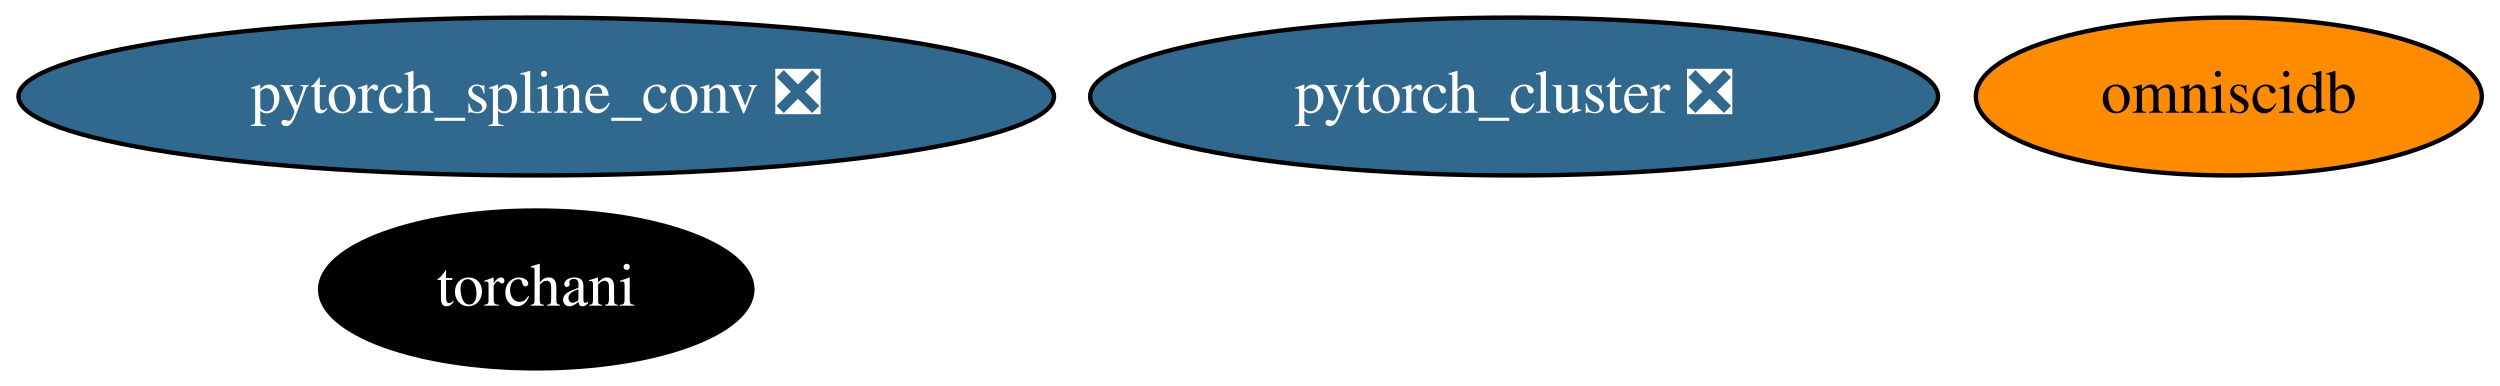
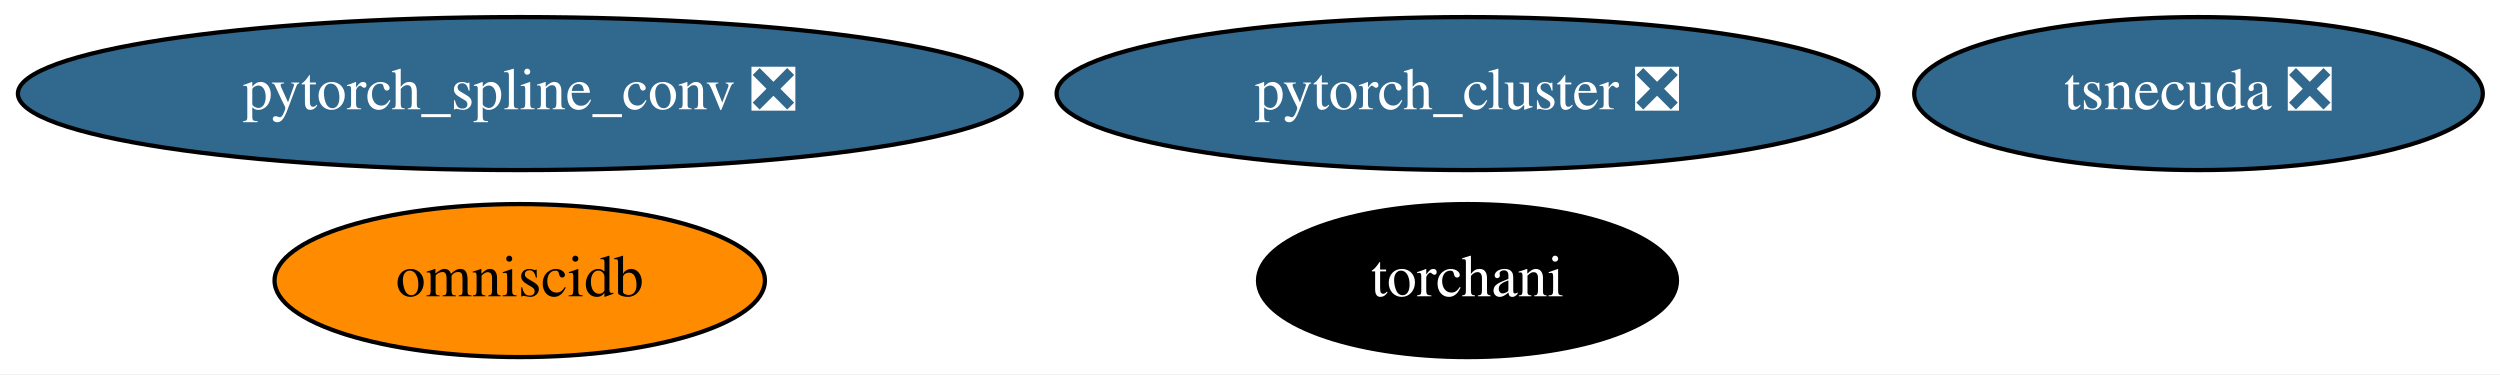
- <svg xmlns="http://www.w3.org/2000/svg" xmlns:xlink="http://www.w3.org/1999/xlink" width="570pt" height="88pt" viewBox="0.00 0.00 570.13 88.00">
+ <svg xmlns="http://www.w3.org/2000/svg" xmlns:xlink="http://www.w3.org/1999/xlink" width="588pt" height="88pt" viewBox="0.00 0.00 588.23 88.00">
  <g id="graph0" class="graph" transform="scale(1 1) rotate(0) translate(4 84)">
-     <polygon fill="white" stroke="transparent" points="-4,4 -4,-84 566.13,-84 566.13,4 -4,4" />
+     <polygon fill="white" stroke="transparent" points="-4,4 -4,-84 584.23,-84 584.23,4 -4,4" />
    <g id="node1" class="node">
      <g id="a_node1">
        <a xlink:href="https://github.com/conda-forge/pytorch_cluster-feedstock/pull/19" xlink:title="pytorch_cluster ❎">
          <ellipse fill="#31688e" stroke="black" cx="341.29" cy="-62" rx="96.68" ry="18" />
          <text text-anchor="middle" x="341.29" y="-58.3" font-family="Times,serif" font-size="14.00" fill="white">pytorch_cluster ❎</text>
        </a>
      </g>
    </g>
    <g id="node2" class="node">
      <g id="a_node2">
        <a xlink:href="https://github.com/conda-forge/pytorch_spline_conv-feedstock/pull/13" xlink:title="pytorch_spline_conv ❎">
          <ellipse fill="#31688e" stroke="black" cx="118.29" cy="-62" rx="118.08" ry="18" />
          <text text-anchor="middle" x="118.29" y="-58.3" font-family="Times,serif" font-size="14.00" fill="white">pytorch_spline_conv ❎</text>
        </a>
      </g>
    </g>
    <g id="node3" class="node">
      <g id="a_node3">
        <a xlink:href="https://github.com/conda-forge/omniscidb-feedstock" xlink:title="omniscidb">
-           <ellipse fill="#ff8c00" stroke="black" cx="504.29" cy="-62" rx="57.69" ry="18" />
-           <text text-anchor="middle" x="504.29" y="-58.3" font-family="Times,serif" font-size="14.00">omniscidb</text>
+           <ellipse fill="#ff8c00" stroke="black" cx="118.29" cy="-18" rx="57.69" ry="18" />
+           <text text-anchor="middle" x="118.29" y="-14.3" font-family="Times,serif" font-size="14.00">omniscidb</text>
        </a>
      </g>
    </g>
    <g id="node4" class="node">
      <g id="a_node4">
        <a xlink:href="https://github.com/conda-forge/torchani-feedstock" xlink:title="torchani">
-           <ellipse fill="#000000" stroke="black" cx="118.29" cy="-18" rx="49.29" ry="18" />
-           <text text-anchor="middle" x="118.29" y="-14.3" font-family="Times,serif" font-size="14.00" fill="white">torchani</text>
+           <ellipse fill="#000000" stroke="black" cx="341.29" cy="-18" rx="49.29" ry="18" />
+           <text text-anchor="middle" x="341.29" y="-14.3" font-family="Times,serif" font-size="14.00" fill="white">torchani</text>
+         </a>
+       </g>
+     </g>
+     <g id="node5" class="node">
+       <g id="a_node5">
+         <a xlink:href="https://github.com/conda-forge/tsnecuda-feedstock/pull/3" xlink:title="tsnecuda ❎">
+           <ellipse fill="#31688e" stroke="black" cx="513.29" cy="-62" rx="66.89" ry="18" />
+           <text text-anchor="middle" x="513.29" y="-58.3" font-family="Times,serif" font-size="14.00" fill="white">tsnecuda ❎</text>
        </a>
      </g>
    </g>
  </g>
</svg>
